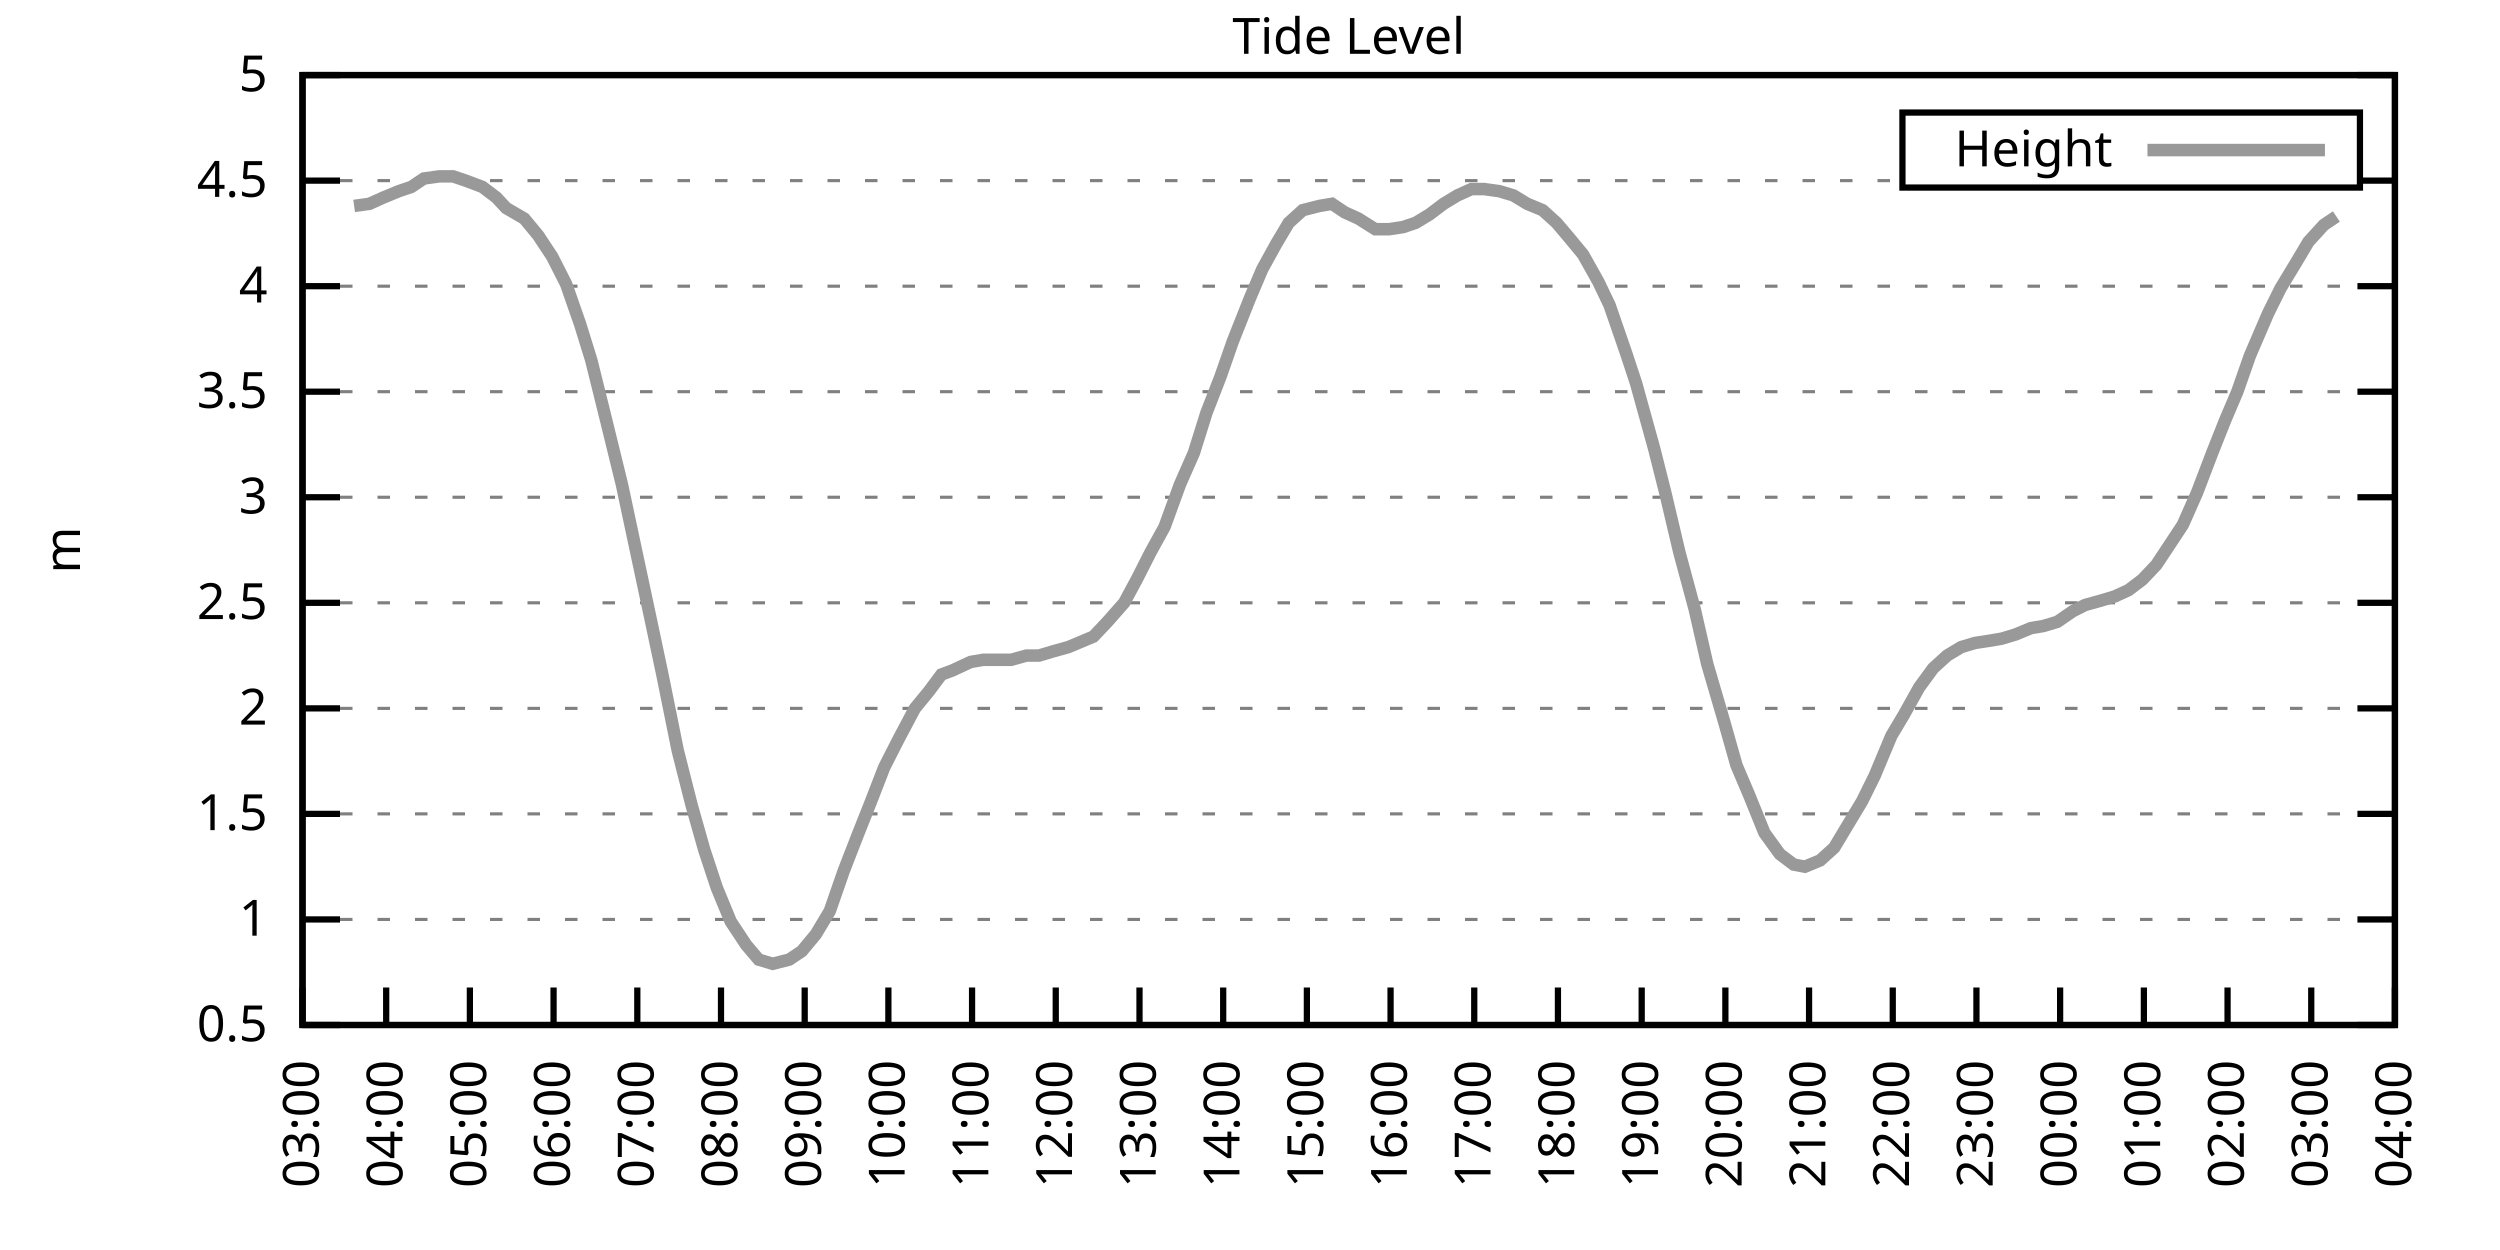
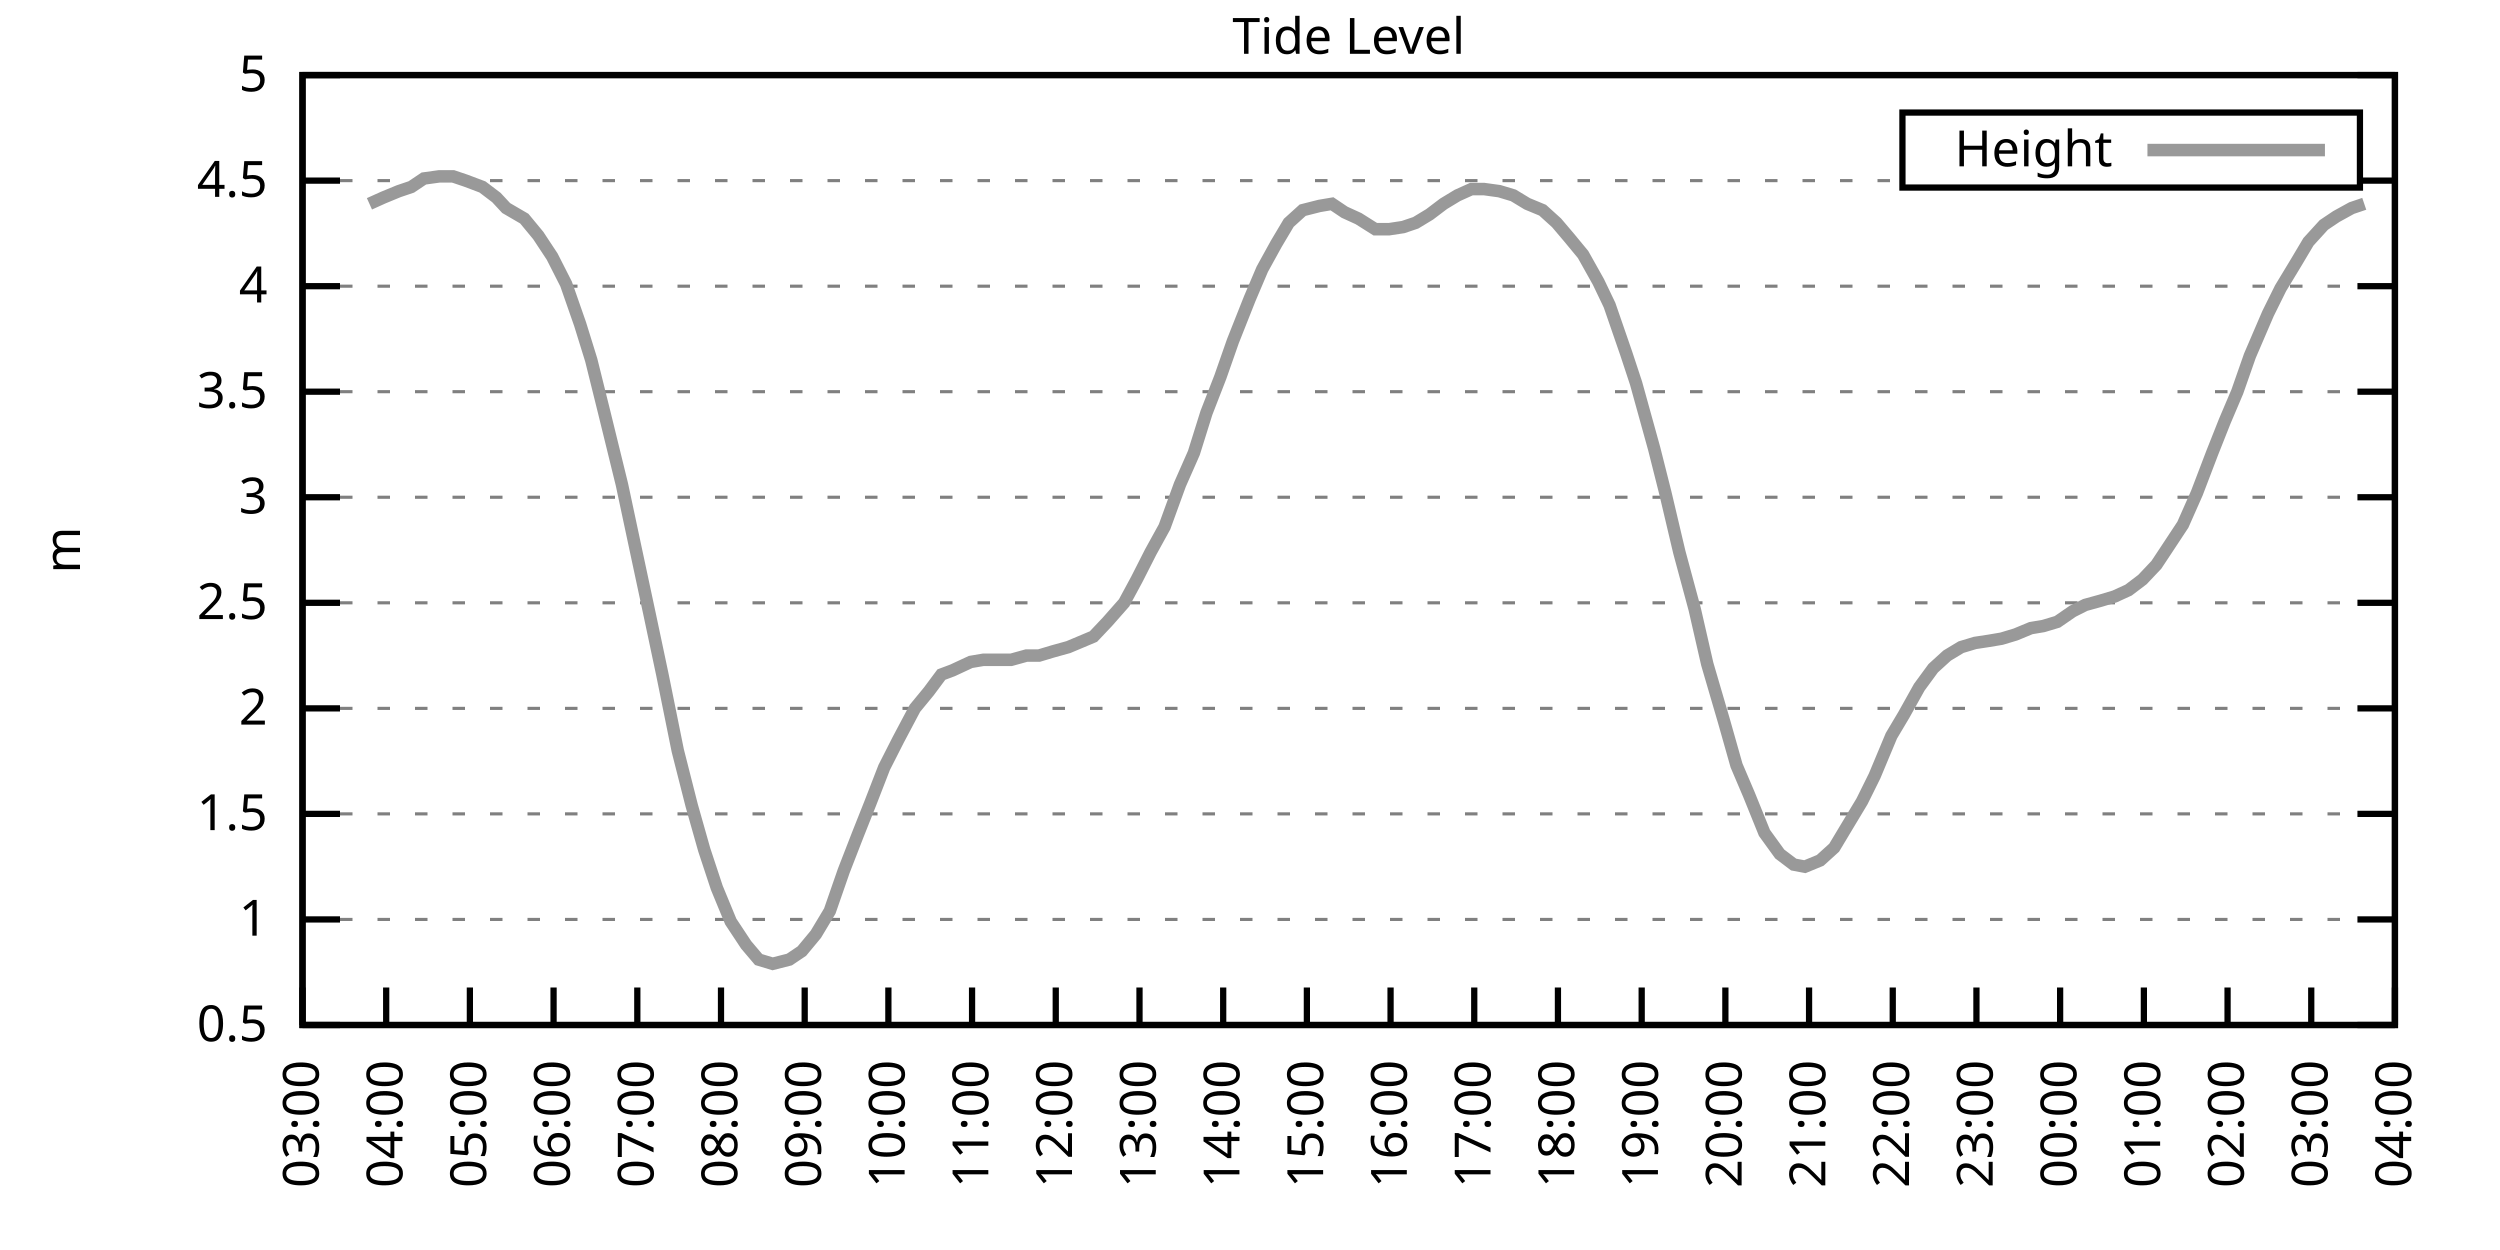
<svg xmlns="http://www.w3.org/2000/svg" xmlns:xlink="http://www.w3.org/1999/xlink" width="400" height="200" viewBox="0 0 400 200">
  <g id="gnuplot_canvas">
    <rect x="0" y="0" width="400" height="200" fill="none" />
    <defs>
      <circle id="gpDot" r="0.5" stroke-width="0.5" stroke="currentColor" />
      <path id="gpPt0" stroke-width="0.333" stroke="currentColor" d="M-1,0 h2 M0,-1 v2" />
      <path id="gpPt1" stroke-width="0.333" stroke="currentColor" d="M-1,-1 L1,1 M1,-1 L-1,1" />
      <path id="gpPt2" stroke-width="0.333" stroke="currentColor" d="M-1,0 L1,0 M0,-1 L0,1 M-1,-1 L1,1 M-1,1 L1,-1" />
      <rect id="gpPt3" stroke-width="0.333" stroke="currentColor" x="-1" y="-1" width="2" height="2" />
      <rect id="gpPt4" stroke-width="0.333" stroke="currentColor" fill="currentColor" x="-1" y="-1" width="2" height="2" />
      <circle id="gpPt5" stroke-width="0.333" stroke="currentColor" cx="0" cy="0" r="1" />
      <use xlink:href="#gpPt5" id="gpPt6" fill="currentColor" stroke="none" />
      <path id="gpPt7" stroke-width="0.333" stroke="currentColor" d="M0,-1.33 L-1.33,0.67 L1.33,0.67 z" />
      <use xlink:href="#gpPt7" id="gpPt8" fill="currentColor" stroke="none" />
      <use xlink:href="#gpPt7" id="gpPt9" stroke="currentColor" transform="rotate(180)" />
      <use xlink:href="#gpPt9" id="gpPt10" fill="currentColor" stroke="none" />
      <use xlink:href="#gpPt3" id="gpPt11" stroke="currentColor" transform="rotate(45)" />
      <use xlink:href="#gpPt11" id="gpPt12" fill="currentColor" stroke="none" />
      <path id="gpPt13" stroke-width="0.333" stroke="currentColor" d="M0,1.330 L1.265,0.411 L0.782,-1.067 L-0.782,-1.076 L-1.265,0.411 z" />
      <use xlink:href="#gpPt13" id="gpPt14" fill="currentColor" stroke="none" />
      <filter id="textbox" filterUnits="objectBoundingBox" x="0" y="0" height="1" width="1">
        <feFlood flood-color="white" flood-opacity="1" result="bgnd" />
        <feComposite in="SourceGraphic" in2="bgnd" operator="atop" />
      </filter>
      <filter id="greybox" filterUnits="objectBoundingBox" x="0" y="0" height="1" width="1">
        <feFlood flood-color="lightgrey" flood-opacity="1" result="grey" />
        <feComposite in="SourceGraphic" in2="grey" operator="atop" />
      </filter>
    </defs>
    <g fill="none" color="white" stroke="currentColor" stroke-width="1.00" stroke-linecap="butt" stroke-linejoin="miter">
</g>
    <g fill="none" color="black" stroke="currentColor" stroke-width="1.00" stroke-linecap="butt" stroke-linejoin="miter">
      <g stroke="none" shape-rendering="crispEdges">
        <polygon fill="rgb(255, 255, 255)" points="48.40,164.00 383.18,164.00 383.18,12.02 48.40,12.02 " />
      </g>
    </g>
    <g fill="none" color="black" stroke="currentColor" stroke-width="1.00" stroke-linecap="butt" stroke-linejoin="miter">
</g>
    <g fill="none" color="black" stroke="black" stroke-width="0.50" stroke-linecap="butt" stroke-linejoin="miter">
</g>
    <g fill="none" color="gray" stroke="currentColor" stroke-width="0.50" stroke-linecap="butt" stroke-linejoin="miter">
      <path stroke="gray" stroke-dasharray="2,4" class="gridline" d="M48.40,164.00 L383.19,164.00  " />
    </g>
    <g fill="none" color="gray" stroke="gray" stroke-width="1.00" stroke-linecap="butt" stroke-linejoin="miter">
</g>
    <g fill="none" color="black" stroke="currentColor" stroke-width="1.00" stroke-linecap="butt" stroke-linejoin="miter">
      <path stroke="black" d="M48.40,164.00 L54.40,164.00 M383.19,164.00 L377.19,164.00  " />
      <g transform="translate(42.80,166.60)" stroke="none" fill="black" font-family="Sans" font-size="8.00" text-anchor="end">
        <text>
          <tspan font-family="Sans"> 0.5</tspan>
        </text>
      </g>
    </g>
    <g fill="none" color="black" stroke="currentColor" stroke-width="1.00" stroke-linecap="butt" stroke-linejoin="miter">
</g>
    <g fill="none" color="black" stroke="black" stroke-width="0.50" stroke-linecap="butt" stroke-linejoin="miter">
</g>
    <g fill="none" color="gray" stroke="currentColor" stroke-width="0.50" stroke-linecap="butt" stroke-linejoin="miter">
      <path stroke="gray" stroke-dasharray="2,4" class="gridline" d="M48.40,147.11 L383.19,147.11  " />
    </g>
    <g fill="none" color="gray" stroke="gray" stroke-width="1.00" stroke-linecap="butt" stroke-linejoin="miter">
</g>
    <g fill="none" color="black" stroke="currentColor" stroke-width="1.00" stroke-linecap="butt" stroke-linejoin="miter">
      <path stroke="black" d="M48.40,147.11 L54.40,147.11 M383.19,147.11 L377.19,147.11  " />
      <g transform="translate(42.80,149.71)" stroke="none" fill="black" font-family="Sans" font-size="8.00" text-anchor="end">
        <text>
          <tspan font-family="Sans"> 1</tspan>
        </text>
      </g>
    </g>
    <g fill="none" color="black" stroke="currentColor" stroke-width="1.00" stroke-linecap="butt" stroke-linejoin="miter">
</g>
    <g fill="none" color="black" stroke="black" stroke-width="0.50" stroke-linecap="butt" stroke-linejoin="miter">
</g>
    <g fill="none" color="gray" stroke="currentColor" stroke-width="0.50" stroke-linecap="butt" stroke-linejoin="miter">
      <path stroke="gray" stroke-dasharray="2,4" class="gridline" d="M48.40,130.22 L383.19,130.22  " />
    </g>
    <g fill="none" color="gray" stroke="gray" stroke-width="1.00" stroke-linecap="butt" stroke-linejoin="miter">
</g>
    <g fill="none" color="black" stroke="currentColor" stroke-width="1.00" stroke-linecap="butt" stroke-linejoin="miter">
      <path stroke="black" d="M48.40,130.22 L54.40,130.22 M383.19,130.22 L377.19,130.22  " />
      <g transform="translate(42.80,132.82)" stroke="none" fill="black" font-family="Sans" font-size="8.00" text-anchor="end">
        <text>
          <tspan font-family="Sans"> 1.5</tspan>
        </text>
      </g>
    </g>
    <g fill="none" color="black" stroke="currentColor" stroke-width="1.00" stroke-linecap="butt" stroke-linejoin="miter">
</g>
    <g fill="none" color="black" stroke="black" stroke-width="0.50" stroke-linecap="butt" stroke-linejoin="miter">
</g>
    <g fill="none" color="gray" stroke="currentColor" stroke-width="0.50" stroke-linecap="butt" stroke-linejoin="miter">
      <path stroke="gray" stroke-dasharray="2,4" class="gridline" d="M48.40,113.34 L383.19,113.34  " />
    </g>
    <g fill="none" color="gray" stroke="gray" stroke-width="1.00" stroke-linecap="butt" stroke-linejoin="miter">
</g>
    <g fill="none" color="black" stroke="currentColor" stroke-width="1.00" stroke-linecap="butt" stroke-linejoin="miter">
      <path stroke="black" d="M48.40,113.34 L54.40,113.34 M383.19,113.34 L377.19,113.34  " />
      <g transform="translate(42.80,115.94)" stroke="none" fill="black" font-family="Sans" font-size="8.00" text-anchor="end">
        <text>
          <tspan font-family="Sans"> 2</tspan>
        </text>
      </g>
    </g>
    <g fill="none" color="black" stroke="currentColor" stroke-width="1.00" stroke-linecap="butt" stroke-linejoin="miter">
</g>
    <g fill="none" color="black" stroke="black" stroke-width="0.50" stroke-linecap="butt" stroke-linejoin="miter">
</g>
    <g fill="none" color="gray" stroke="currentColor" stroke-width="0.50" stroke-linecap="butt" stroke-linejoin="miter">
      <path stroke="gray" stroke-dasharray="2,4" class="gridline" d="M48.40,96.45 L383.19,96.45  " />
    </g>
    <g fill="none" color="gray" stroke="gray" stroke-width="1.00" stroke-linecap="butt" stroke-linejoin="miter">
</g>
    <g fill="none" color="black" stroke="currentColor" stroke-width="1.00" stroke-linecap="butt" stroke-linejoin="miter">
      <path stroke="black" d="M48.40,96.45 L54.40,96.45 M383.19,96.45 L377.19,96.45  " />
      <g transform="translate(42.80,99.05)" stroke="none" fill="black" font-family="Sans" font-size="8.00" text-anchor="end">
        <text>
          <tspan font-family="Sans"> 2.5</tspan>
        </text>
      </g>
    </g>
    <g fill="none" color="black" stroke="currentColor" stroke-width="1.00" stroke-linecap="butt" stroke-linejoin="miter">
</g>
    <g fill="none" color="black" stroke="black" stroke-width="0.50" stroke-linecap="butt" stroke-linejoin="miter">
</g>
    <g fill="none" color="gray" stroke="currentColor" stroke-width="0.50" stroke-linecap="butt" stroke-linejoin="miter">
      <path stroke="gray" stroke-dasharray="2,4" class="gridline" d="M48.40,79.56 L383.19,79.56  " />
    </g>
    <g fill="none" color="gray" stroke="gray" stroke-width="1.00" stroke-linecap="butt" stroke-linejoin="miter">
</g>
    <g fill="none" color="black" stroke="currentColor" stroke-width="1.00" stroke-linecap="butt" stroke-linejoin="miter">
      <path stroke="black" d="M48.40,79.56 L54.40,79.56 M383.19,79.56 L377.19,79.56  " />
      <g transform="translate(42.80,82.16)" stroke="none" fill="black" font-family="Sans" font-size="8.00" text-anchor="end">
        <text>
          <tspan font-family="Sans"> 3</tspan>
        </text>
      </g>
    </g>
    <g fill="none" color="black" stroke="currentColor" stroke-width="1.00" stroke-linecap="butt" stroke-linejoin="miter">
</g>
    <g fill="none" color="black" stroke="black" stroke-width="0.50" stroke-linecap="butt" stroke-linejoin="miter">
</g>
    <g fill="none" color="gray" stroke="currentColor" stroke-width="0.50" stroke-linecap="butt" stroke-linejoin="miter">
      <path stroke="gray" stroke-dasharray="2,4" class="gridline" d="M48.40,62.67 L383.19,62.67  " />
    </g>
    <g fill="none" color="gray" stroke="gray" stroke-width="1.00" stroke-linecap="butt" stroke-linejoin="miter">
</g>
    <g fill="none" color="black" stroke="currentColor" stroke-width="1.00" stroke-linecap="butt" stroke-linejoin="miter">
      <path stroke="black" d="M48.40,62.67 L54.40,62.67 M383.19,62.67 L377.19,62.67  " />
      <g transform="translate(42.80,65.27)" stroke="none" fill="black" font-family="Sans" font-size="8.00" text-anchor="end">
        <text>
          <tspan font-family="Sans"> 3.5</tspan>
        </text>
      </g>
    </g>
    <g fill="none" color="black" stroke="currentColor" stroke-width="1.00" stroke-linecap="butt" stroke-linejoin="miter">
</g>
    <g fill="none" color="black" stroke="black" stroke-width="0.50" stroke-linecap="butt" stroke-linejoin="miter">
</g>
    <g fill="none" color="gray" stroke="currentColor" stroke-width="0.50" stroke-linecap="butt" stroke-linejoin="miter">
      <path stroke="gray" stroke-dasharray="2,4" class="gridline" d="M48.40,45.79 L383.19,45.79  " />
    </g>
    <g fill="none" color="gray" stroke="gray" stroke-width="1.00" stroke-linecap="butt" stroke-linejoin="miter">
</g>
    <g fill="none" color="black" stroke="currentColor" stroke-width="1.00" stroke-linecap="butt" stroke-linejoin="miter">
      <path stroke="black" d="M48.40,45.79 L54.40,45.79 M383.19,45.79 L377.19,45.79  " />
      <g transform="translate(42.80,48.39)" stroke="none" fill="black" font-family="Sans" font-size="8.00" text-anchor="end">
        <text>
          <tspan font-family="Sans"> 4</tspan>
        </text>
      </g>
    </g>
    <g fill="none" color="black" stroke="currentColor" stroke-width="1.00" stroke-linecap="butt" stroke-linejoin="miter">
</g>
    <g fill="none" color="black" stroke="black" stroke-width="0.50" stroke-linecap="butt" stroke-linejoin="miter">
</g>
    <g fill="none" color="gray" stroke="currentColor" stroke-width="0.50" stroke-linecap="butt" stroke-linejoin="miter">
      <path stroke="gray" stroke-dasharray="2,4" class="gridline" d="M48.40,28.90 L304.39,28.90 M377.59,28.90 L383.19,28.90  " />
    </g>
    <g fill="none" color="gray" stroke="gray" stroke-width="1.00" stroke-linecap="butt" stroke-linejoin="miter">
</g>
    <g fill="none" color="black" stroke="currentColor" stroke-width="1.00" stroke-linecap="butt" stroke-linejoin="miter">
      <path stroke="black" d="M48.40,28.90 L54.40,28.90 M383.19,28.90 L377.19,28.90  " />
      <g transform="translate(42.80,31.50)" stroke="none" fill="black" font-family="Sans" font-size="8.00" text-anchor="end">
        <text>
          <tspan font-family="Sans"> 4.5</tspan>
        </text>
      </g>
    </g>
    <g fill="none" color="black" stroke="currentColor" stroke-width="1.00" stroke-linecap="butt" stroke-linejoin="miter">
</g>
    <g fill="none" color="black" stroke="black" stroke-width="0.50" stroke-linecap="butt" stroke-linejoin="miter">
</g>
    <g fill="none" color="gray" stroke="currentColor" stroke-width="0.50" stroke-linecap="butt" stroke-linejoin="miter">
      <path stroke="gray" stroke-dasharray="2,4" class="gridline" d="M48.40,12.01 L383.19,12.01  " />
    </g>
    <g fill="none" color="gray" stroke="gray" stroke-width="1.00" stroke-linecap="butt" stroke-linejoin="miter">
</g>
    <g fill="none" color="black" stroke="currentColor" stroke-width="1.00" stroke-linecap="butt" stroke-linejoin="miter">
      <path stroke="black" d="M48.40,12.01 L54.40,12.01 M383.19,12.01 L377.19,12.01  " />
      <g transform="translate(42.80,14.61)" stroke="none" fill="black" font-family="Sans" font-size="8.00" text-anchor="end">
        <text>
          <tspan font-family="Sans"> 5</tspan>
        </text>
      </g>
    </g>
    <g fill="none" color="black" stroke="currentColor" stroke-width="1.00" stroke-linecap="butt" stroke-linejoin="miter">
      <path stroke="black" d="M48.40,164.00 L48.40,158.00  " />
      <g transform="translate(51.00,169.60) rotate(270.00)" stroke="none" fill="black" font-family="Sans" font-size="8.00" text-anchor="end">
        <text>
          <tspan font-family="Sans">03:00</tspan>
        </text>
      </g>
    </g>
    <g fill="none" color="black" stroke="currentColor" stroke-width="1.00" stroke-linecap="butt" stroke-linejoin="miter">
      <path stroke="black" d="M61.79,164.00 L61.79,158.00  " />
      <g transform="translate(64.39,169.60) rotate(270.00)" stroke="none" fill="black" font-family="Sans" font-size="8.00" text-anchor="end">
        <text>
          <tspan font-family="Sans">04:00</tspan>
        </text>
      </g>
    </g>
    <g fill="none" color="black" stroke="currentColor" stroke-width="1.00" stroke-linecap="butt" stroke-linejoin="miter">
      <path stroke="black" d="M75.18,164.00 L75.18,158.00  " />
      <g transform="translate(77.78,169.60) rotate(270.00)" stroke="none" fill="black" font-family="Sans" font-size="8.00" text-anchor="end">
        <text>
          <tspan font-family="Sans">05:00</tspan>
        </text>
      </g>
    </g>
    <g fill="none" color="black" stroke="currentColor" stroke-width="1.00" stroke-linecap="butt" stroke-linejoin="miter">
      <path stroke="black" d="M88.57,164.00 L88.57,158.00  " />
      <g transform="translate(91.17,169.60) rotate(270.00)" stroke="none" fill="black" font-family="Sans" font-size="8.00" text-anchor="end">
        <text>
          <tspan font-family="Sans">06:00</tspan>
        </text>
      </g>
    </g>
    <g fill="none" color="black" stroke="currentColor" stroke-width="1.00" stroke-linecap="butt" stroke-linejoin="miter">
      <path stroke="black" d="M101.97,164.00 L101.97,158.00  " />
      <g transform="translate(104.57,169.60) rotate(270.00)" stroke="none" fill="black" font-family="Sans" font-size="8.00" text-anchor="end">
        <text>
          <tspan font-family="Sans">07:00</tspan>
        </text>
      </g>
    </g>
    <g fill="none" color="black" stroke="currentColor" stroke-width="1.00" stroke-linecap="butt" stroke-linejoin="miter">
      <path stroke="black" d="M115.36,164.00 L115.36,158.00  " />
      <g transform="translate(117.96,169.60) rotate(270.00)" stroke="none" fill="black" font-family="Sans" font-size="8.00" text-anchor="end">
        <text>
          <tspan font-family="Sans">08:00</tspan>
        </text>
      </g>
    </g>
    <g fill="none" color="black" stroke="currentColor" stroke-width="1.00" stroke-linecap="butt" stroke-linejoin="miter">
      <path stroke="black" d="M128.75,164.00 L128.75,158.00  " />
      <g transform="translate(131.35,169.60) rotate(270.00)" stroke="none" fill="black" font-family="Sans" font-size="8.00" text-anchor="end">
        <text>
          <tspan font-family="Sans">09:00</tspan>
        </text>
      </g>
    </g>
    <g fill="none" color="black" stroke="currentColor" stroke-width="1.00" stroke-linecap="butt" stroke-linejoin="miter">
      <path stroke="black" d="M142.14,164.00 L142.14,158.00  " />
      <g transform="translate(144.74,169.60) rotate(270.00)" stroke="none" fill="black" font-family="Sans" font-size="8.00" text-anchor="end">
        <text>
          <tspan font-family="Sans">10:00</tspan>
        </text>
      </g>
    </g>
    <g fill="none" color="black" stroke="currentColor" stroke-width="1.00" stroke-linecap="butt" stroke-linejoin="miter">
      <path stroke="black" d="M155.53,164.00 L155.53,158.00  " />
      <g transform="translate(158.13,169.60) rotate(270.00)" stroke="none" fill="black" font-family="Sans" font-size="8.00" text-anchor="end">
        <text>
          <tspan font-family="Sans">11:00</tspan>
        </text>
      </g>
    </g>
    <g fill="none" color="black" stroke="currentColor" stroke-width="1.00" stroke-linecap="butt" stroke-linejoin="miter">
      <path stroke="black" d="M168.92,164.00 L168.92,158.00  " />
      <g transform="translate(171.52,169.60) rotate(270.00)" stroke="none" fill="black" font-family="Sans" font-size="8.00" text-anchor="end">
        <text>
          <tspan font-family="Sans">12:00</tspan>
        </text>
      </g>
    </g>
    <g fill="none" color="black" stroke="currentColor" stroke-width="1.00" stroke-linecap="butt" stroke-linejoin="miter">
      <path stroke="black" d="M182.32,164.00 L182.32,158.00  " />
      <g transform="translate(184.92,169.60) rotate(270.00)" stroke="none" fill="black" font-family="Sans" font-size="8.00" text-anchor="end">
        <text>
          <tspan font-family="Sans">13:00</tspan>
        </text>
      </g>
    </g>
    <g fill="none" color="black" stroke="currentColor" stroke-width="1.00" stroke-linecap="butt" stroke-linejoin="miter">
      <path stroke="black" d="M195.71,164.00 L195.71,158.00  " />
      <g transform="translate(198.31,169.60) rotate(270.00)" stroke="none" fill="black" font-family="Sans" font-size="8.00" text-anchor="end">
        <text>
          <tspan font-family="Sans">14:00</tspan>
        </text>
      </g>
    </g>
    <g fill="none" color="black" stroke="currentColor" stroke-width="1.00" stroke-linecap="butt" stroke-linejoin="miter">
      <path stroke="black" d="M209.10,164.00 L209.10,158.00  " />
      <g transform="translate(211.70,169.60) rotate(270.00)" stroke="none" fill="black" font-family="Sans" font-size="8.00" text-anchor="end">
        <text>
          <tspan font-family="Sans">15:00</tspan>
        </text>
      </g>
    </g>
    <g fill="none" color="black" stroke="currentColor" stroke-width="1.00" stroke-linecap="butt" stroke-linejoin="miter">
      <path stroke="black" d="M222.49,164.00 L222.49,158.00  " />
      <g transform="translate(225.09,169.60) rotate(270.00)" stroke="none" fill="black" font-family="Sans" font-size="8.00" text-anchor="end">
        <text>
          <tspan font-family="Sans">16:00</tspan>
        </text>
      </g>
    </g>
    <g fill="none" color="black" stroke="currentColor" stroke-width="1.00" stroke-linecap="butt" stroke-linejoin="miter">
      <path stroke="black" d="M235.88,164.00 L235.88,158.00  " />
      <g transform="translate(238.48,169.60) rotate(270.00)" stroke="none" fill="black" font-family="Sans" font-size="8.00" text-anchor="end">
        <text>
          <tspan font-family="Sans">17:00</tspan>
        </text>
      </g>
    </g>
    <g fill="none" color="black" stroke="currentColor" stroke-width="1.00" stroke-linecap="butt" stroke-linejoin="miter">
      <path stroke="black" d="M249.27,164.00 L249.27,158.00  " />
      <g transform="translate(251.87,169.60) rotate(270.00)" stroke="none" fill="black" font-family="Sans" font-size="8.00" text-anchor="end">
        <text>
          <tspan font-family="Sans">18:00</tspan>
        </text>
      </g>
    </g>
    <g fill="none" color="black" stroke="currentColor" stroke-width="1.00" stroke-linecap="butt" stroke-linejoin="miter">
      <path stroke="black" d="M262.67,164.00 L262.67,158.00  " />
      <g transform="translate(265.27,169.60) rotate(270.00)" stroke="none" fill="black" font-family="Sans" font-size="8.00" text-anchor="end">
        <text>
          <tspan font-family="Sans">19:00</tspan>
        </text>
      </g>
    </g>
    <g fill="none" color="black" stroke="currentColor" stroke-width="1.00" stroke-linecap="butt" stroke-linejoin="miter">
      <path stroke="black" d="M276.06,164.00 L276.06,158.00  " />
      <g transform="translate(278.66,169.60) rotate(270.00)" stroke="none" fill="black" font-family="Sans" font-size="8.00" text-anchor="end">
        <text>
          <tspan font-family="Sans">20:00</tspan>
        </text>
      </g>
    </g>
    <g fill="none" color="black" stroke="currentColor" stroke-width="1.00" stroke-linecap="butt" stroke-linejoin="miter">
      <path stroke="black" d="M289.45,164.00 L289.45,158.00  " />
      <g transform="translate(292.05,169.60) rotate(270.00)" stroke="none" fill="black" font-family="Sans" font-size="8.00" text-anchor="end">
        <text>
          <tspan font-family="Sans">21:00</tspan>
        </text>
      </g>
    </g>
    <g fill="none" color="black" stroke="currentColor" stroke-width="1.00" stroke-linecap="butt" stroke-linejoin="miter">
      <path stroke="black" d="M302.84,164.00 L302.84,158.00  " />
      <g transform="translate(305.44,169.60) rotate(270.00)" stroke="none" fill="black" font-family="Sans" font-size="8.00" text-anchor="end">
        <text>
          <tspan font-family="Sans">22:00</tspan>
        </text>
      </g>
    </g>
    <g fill="none" color="black" stroke="currentColor" stroke-width="1.00" stroke-linecap="butt" stroke-linejoin="miter">
      <path stroke="black" d="M316.23,164.00 L316.23,158.00  " />
      <g transform="translate(318.83,169.60) rotate(270.00)" stroke="none" fill="black" font-family="Sans" font-size="8.00" text-anchor="end">
        <text>
          <tspan font-family="Sans">23:00</tspan>
        </text>
      </g>
    </g>
    <g fill="none" color="black" stroke="currentColor" stroke-width="1.00" stroke-linecap="butt" stroke-linejoin="miter">
      <path stroke="black" d="M329.62,164.00 L329.62,158.00  " />
      <g transform="translate(332.22,169.60) rotate(270.00)" stroke="none" fill="black" font-family="Sans" font-size="8.00" text-anchor="end">
        <text>
          <tspan font-family="Sans">00:00</tspan>
        </text>
      </g>
    </g>
    <g fill="none" color="black" stroke="currentColor" stroke-width="1.00" stroke-linecap="butt" stroke-linejoin="miter">
      <path stroke="black" d="M343.02,164.00 L343.02,158.00  " />
      <g transform="translate(345.62,169.60) rotate(270.00)" stroke="none" fill="black" font-family="Sans" font-size="8.00" text-anchor="end">
        <text>
          <tspan font-family="Sans">01:00</tspan>
        </text>
      </g>
    </g>
    <g fill="none" color="black" stroke="currentColor" stroke-width="1.00" stroke-linecap="butt" stroke-linejoin="miter">
      <path stroke="black" d="M356.41,164.00 L356.41,158.00  " />
      <g transform="translate(359.01,169.60) rotate(270.00)" stroke="none" fill="black" font-family="Sans" font-size="8.00" text-anchor="end">
        <text>
          <tspan font-family="Sans">02:00</tspan>
        </text>
      </g>
    </g>
    <g fill="none" color="black" stroke="currentColor" stroke-width="1.00" stroke-linecap="butt" stroke-linejoin="miter">
      <path stroke="black" d="M369.80,164.00 L369.80,158.00  " />
      <g transform="translate(372.40,169.60) rotate(270.00)" stroke="none" fill="black" font-family="Sans" font-size="8.00" text-anchor="end">
        <text>
          <tspan font-family="Sans">03:00</tspan>
        </text>
      </g>
    </g>
    <g fill="none" color="black" stroke="currentColor" stroke-width="1.00" stroke-linecap="butt" stroke-linejoin="miter">
      <path stroke="black" d="M383.19,164.00 L383.19,158.00  " />
      <g transform="translate(385.79,169.60) rotate(270.00)" stroke="none" fill="black" font-family="Sans" font-size="8.00" text-anchor="end">
        <text>
          <tspan font-family="Sans">04:00</tspan>
        </text>
      </g>
    </g>
    <g fill="none" color="black" stroke="currentColor" stroke-width="1.00" stroke-linecap="butt" stroke-linejoin="miter">
</g>
    <g fill="none" color="black" stroke="currentColor" stroke-width="1.00" stroke-linecap="butt" stroke-linejoin="miter">
      <path stroke="black" d="M48.40,12.01 L48.40,164.00 L383.19,164.00 L383.19,12.01 L48.40,12.01 Z  " />
    </g>
    <g fill="none" color="black" stroke="currentColor" stroke-width="1.00" stroke-linecap="butt" stroke-linejoin="miter">
</g>
    <g fill="none" color="black" stroke="currentColor" stroke-width="1.00" stroke-linecap="butt" stroke-linejoin="miter">
      <path stroke="black" d="M304.39,30.01 L304.39,18.01 L377.59,18.01 L377.59,30.01 L304.39,30.01 Z  " />
    </g>
    <g id="Tide_level_plot_1">
      <g fill="none" color="white" stroke="black" stroke-width="2.00" stroke-linecap="butt" stroke-linejoin="miter">
</g>
      <g fill="none" color="black" stroke="currentColor" stroke-width="2.00" stroke-linecap="butt" stroke-linejoin="miter">
        <g transform="translate(337.99,26.61)" stroke="none" fill="black" font-family="Sans" font-size="8.00" text-anchor="end">
          <text>
            <tspan font-family="Sans">Height</tspan>
          </text>
        </g>
      </g>
      <g fill="none" color="black" stroke="currentColor" stroke-width="2.00" stroke-linecap="butt" stroke-linejoin="miter">
-         <path stroke="rgb(153, 153, 153)" d="M343.59,24.01 L371.99,24.01 M56.66,32.95 L59.11,32.61 L61.35,31.60 L63.80,30.59 L65.81,29.91 L67.82,28.56   L70.27,28.22 L72.50,28.22 L74.51,28.90 L77.19,29.91 L79.42,31.60 L80.99,33.29 L83.89,34.98 L86.12,37.68   L88.35,41.06 L90.58,45.45 L92.82,51.87 L94.60,57.61 L96.61,65.71 L99.51,77.53 L101.74,88.00 L103.98,98.48   L105.98,107.93 L108.44,120.09 L110.67,128.87 L112.68,135.97 L114.69,142.05 L116.92,147.45 L119.38,151.17 L121.38,153.53   L123.62,154.21 L126.29,153.53 L128.30,152.18 L130.54,149.48 L132.77,145.76 L135.00,139.34 L137.23,133.60 L139.24,128.54   L141.47,122.79 L143.70,118.40 L146.38,113.34 L148.61,110.63 L150.62,107.93 L152.41,107.26 L155.31,105.91 L157.32,105.57   L159.33,105.57 L161.78,105.57 L164.24,104.89 L166.25,104.89 L168.48,104.22 L170.93,103.54 L174.95,101.85 L177.18,99.49   L179.86,96.45 L181.87,92.73 L184.10,88.34 L186.33,84.29 L188.79,77.53 L191.02,72.47 L193.03,66.05 L195.26,60.31   L197.27,54.57 L199.95,47.81 L201.96,43.08 L204.19,39.03 L206.20,35.65 L208.43,33.63 L211.11,32.95 L213.12,32.61   L215.13,33.96 L217.36,34.98 L220.04,36.67 L222.27,36.67 L224.50,36.33 L226.51,35.65 L228.74,34.30 L230.97,32.61   L233.20,31.26 L235.44,30.25 L237.44,30.25 L239.90,30.59 L242.13,31.26 L244.36,32.61 L246.82,33.63 L249.05,35.65   L251.06,38.02 L253.29,40.72 L255.75,45.11 L257.53,48.83 L260.21,56.59 L261.77,61.32 L264.67,71.79 L266.46,78.89   L268.69,88.34 L271.15,97.46 L273.16,106.24 L275.83,115.36 L277.84,122.46 L279.85,127.18 L282.31,133.26 L284.76,136.64   L286.99,138.33 L288.78,138.67 L291.23,137.66 L293.47,135.63 L295.70,131.91 L297.93,128.20 L299.94,124.14 L302.62,117.73   L304.63,114.35 L307.08,109.96 L309.31,106.92 L311.54,104.89 L313.78,103.54 L316.01,102.87 L318.24,102.53 L320.25,102.19   L322.48,101.52 L324.94,100.50 L326.95,100.16 L329.18,99.49 L331.63,97.80 L333.64,96.79 L336.10,96.11 L338.33,95.44   L340.56,94.42 L342.79,92.73 L345.02,90.37 L346.59,88.00 L349.26,83.95 L351.50,78.89 L353.95,72.47 L355.96,67.40   L357.97,62.67 L359.98,56.93 L362.88,50.18 L364.89,46.12 L367.34,42.07 L369.35,38.69 L371.81,35.99 L373.82,34.64    " />
+         <path stroke="rgb(153, 153, 153)" d="M343.59,24.01 L371.99,24.01 M59.11,32.61 L61.35,31.60 L63.80,30.59 L65.81,29.91 L67.82,28.56 L70.27,28.22   L72.50,28.22 L74.51,28.90 L77.19,29.91 L79.42,31.60 L80.99,33.29 L83.89,34.98 L86.12,37.68 L88.35,41.06   L90.58,45.45 L92.82,51.87 L94.60,57.61 L96.61,65.71 L99.51,77.53 L101.74,88.00 L103.98,98.48 L105.98,107.93   L108.44,120.09 L110.67,128.87 L112.68,135.97 L114.69,142.05 L116.92,147.45 L119.38,151.17 L121.38,153.53 L123.62,154.21   L126.29,153.53 L128.30,152.18 L130.54,149.48 L132.77,145.76 L135.00,139.34 L137.23,133.60 L139.24,128.54 L141.47,122.79   L143.70,118.40 L146.38,113.34 L148.61,110.63 L150.62,107.93 L152.41,107.26 L155.31,105.91 L157.32,105.57 L159.33,105.57   L161.78,105.57 L164.24,104.89 L166.25,104.89 L168.48,104.22 L170.93,103.54 L174.95,101.85 L177.18,99.49 L179.86,96.45   L181.87,92.73 L184.10,88.34 L186.33,84.29 L188.79,77.53 L191.02,72.47 L193.03,66.05 L195.26,60.31 L197.27,54.57   L199.95,47.81 L201.96,43.08 L204.19,39.03 L206.20,35.65 L208.43,33.63 L211.11,32.95 L213.12,32.61 L215.13,33.96   L217.36,34.98 L220.04,36.67 L222.27,36.67 L224.50,36.33 L226.51,35.65 L228.74,34.30 L230.97,32.61 L233.20,31.26   L235.44,30.25 L237.44,30.25 L239.90,30.59 L242.13,31.26 L244.36,32.61 L246.82,33.63 L249.05,35.65 L251.06,38.02   L253.29,40.72 L255.75,45.11 L257.53,48.83 L260.21,56.59 L261.77,61.32 L264.67,71.79 L266.46,78.89 L268.69,88.34   L271.15,97.46 L273.16,106.24 L275.83,115.36 L277.84,122.46 L279.85,127.18 L282.31,133.26 L284.76,136.64 L286.99,138.33   L288.78,138.67 L291.23,137.66 L293.47,135.63 L295.70,131.91 L297.93,128.20 L299.94,124.14 L302.62,117.73 L304.63,114.35   L307.08,109.96 L309.31,106.92 L311.54,104.89 L313.78,103.54 L316.01,102.87 L318.24,102.53 L320.25,102.19 L322.48,101.52   L324.94,100.50 L326.95,100.16 L329.18,99.49 L331.63,97.80 L333.64,96.79 L336.10,96.11 L338.33,95.44 L340.56,94.42   L342.79,92.73 L345.02,90.37 L346.59,88.00 L349.26,83.95 L351.50,78.89 L353.95,72.47 L355.96,67.40 L357.97,62.67   L359.98,56.93 L362.88,50.18 L364.89,46.12 L367.34,42.07 L369.35,38.69 L371.81,35.99 L373.82,34.64 L376.27,33.29   L378.28,32.61  " />
      </g>
    </g>
    <g fill="none" color="black" stroke="currentColor" stroke-width="2.00" stroke-linecap="butt" stroke-linejoin="miter">
</g>
    <g fill="none" color="black" stroke="black" stroke-width="1.00" stroke-linecap="butt" stroke-linejoin="miter">
</g>
    <g fill="none" color="black" stroke="currentColor" stroke-width="1.00" stroke-linecap="butt" stroke-linejoin="miter">
      <path stroke="black" d="M48.40,12.01 L48.40,164.00 L383.19,164.00 L383.19,12.01 L48.40,12.01 Z  " />
      <g transform="translate(12.80,88.01) rotate(270.00)" stroke="none" fill="black" font-family="Sans" font-size="8.00" text-anchor="middle">
        <text>
          <tspan font-family="Sans">m</tspan>
        </text>
      </g>
    </g>
    <g fill="none" color="black" stroke="currentColor" stroke-width="1.00" stroke-linecap="butt" stroke-linejoin="miter">
</g>
    <g fill="none" color="black" stroke="currentColor" stroke-width="1.00" stroke-linecap="butt" stroke-linejoin="miter">
      <g transform="translate(215.79,8.61)" stroke="none" fill="black" font-family="Sans" font-size="8.00" text-anchor="middle">
        <text>
          <tspan font-family="Sans">Tide Level</tspan>
        </text>
      </g>
    </g>
    <g fill="none" color="black" stroke="currentColor" stroke-width="1.00" stroke-linecap="butt" stroke-linejoin="miter">
</g>
  </g>
</svg>
